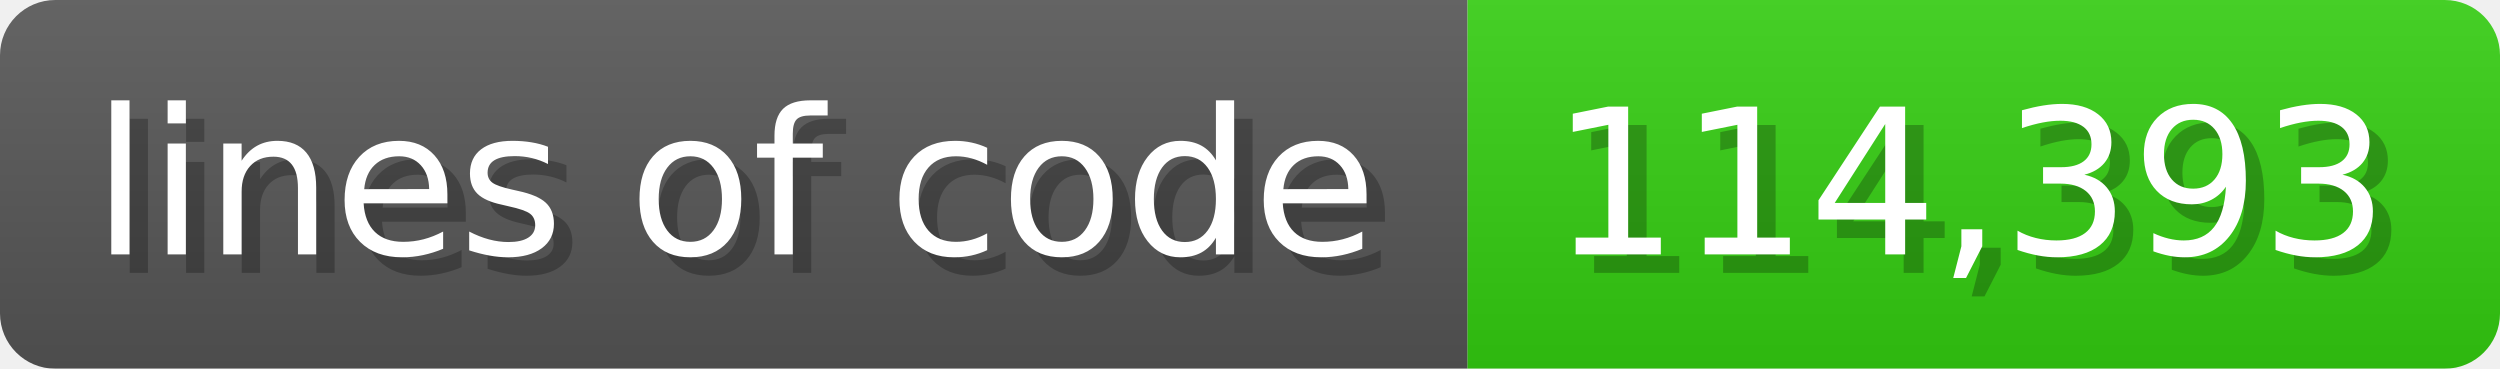
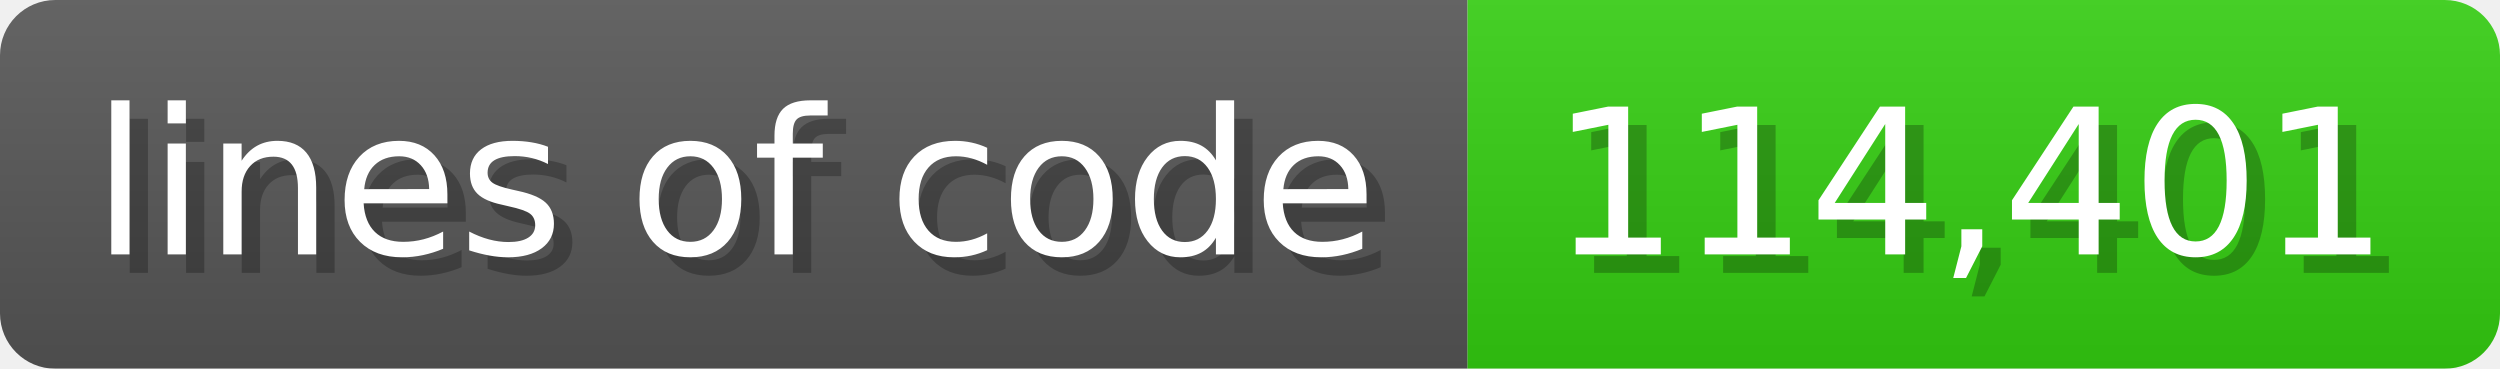
<svg xmlns="http://www.w3.org/2000/svg" width="135.6" height="20" viewBox="0 0 1356 200">
  <linearGradient id="a" x2="0" y2="100%">
    <stop offset="0" stop-opacity=".1" stop-color="#EEE" />
    <stop offset="1" stop-opacity=".1" />
  </linearGradient>
  <mask id="m">
    <rect width="1356" height="200" rx="30" fill="#FFF" />
  </mask>
  <g mask="url(#m)">
    <rect width="796" height="200" fill="#555" />
    <rect width="560" height="200" fill="#3C1" x="796" />
    <rect width="1356" height="200" fill="url(#a)" />
  </g>
  <g fill="#fff" text-anchor="start" font-family="Verdana,DejaVu Sans,sans-serif" font-size="110">
    <text x="60" y="148" textLength="696" fill="#000" opacity="0.25">lines of code</text>
    <text x="50" y="138" textLength="696">lines of code</text>
-     <text x="851" y="148" textLength="460" fill="#000" opacity="0.25">114,393</text>
-     <text x="841" y="138" textLength="460">114,393</text>
+     <text x="851" y="148" textLength="460" fill="#000" opacity="0.25">114,401</text>
+     <text x="841" y="138" textLength="460">114,401</text>
  </g>
</svg>
